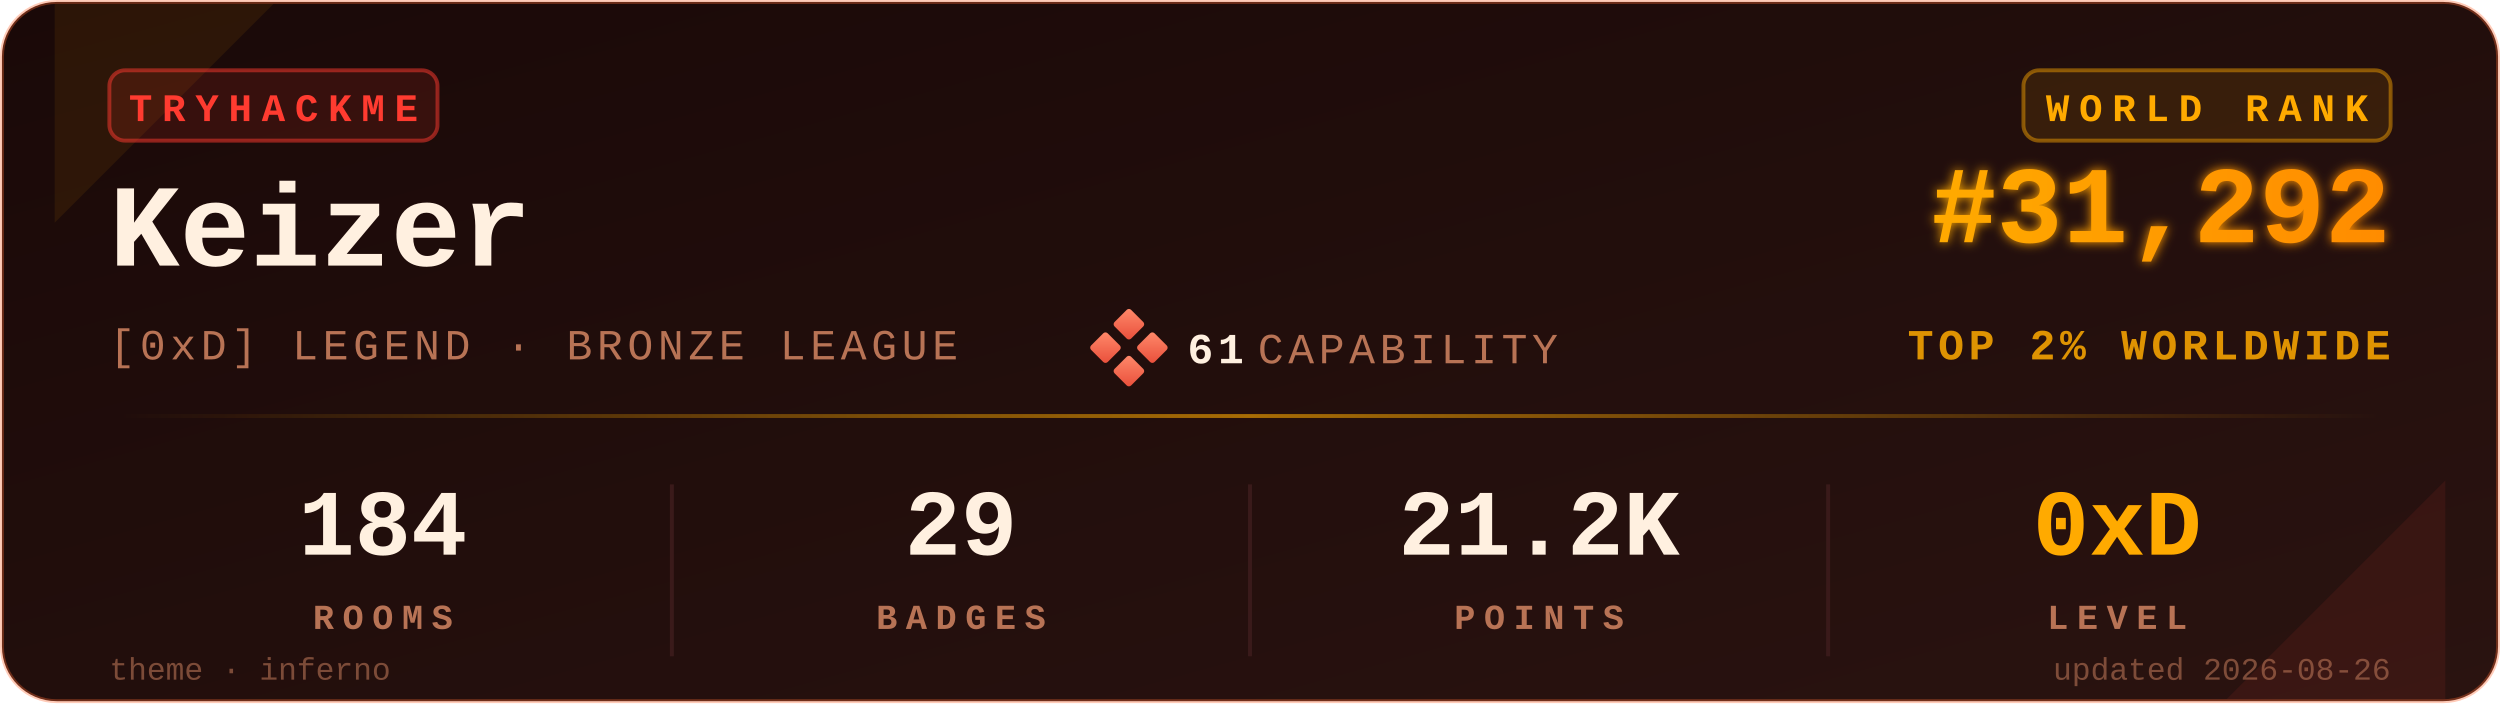
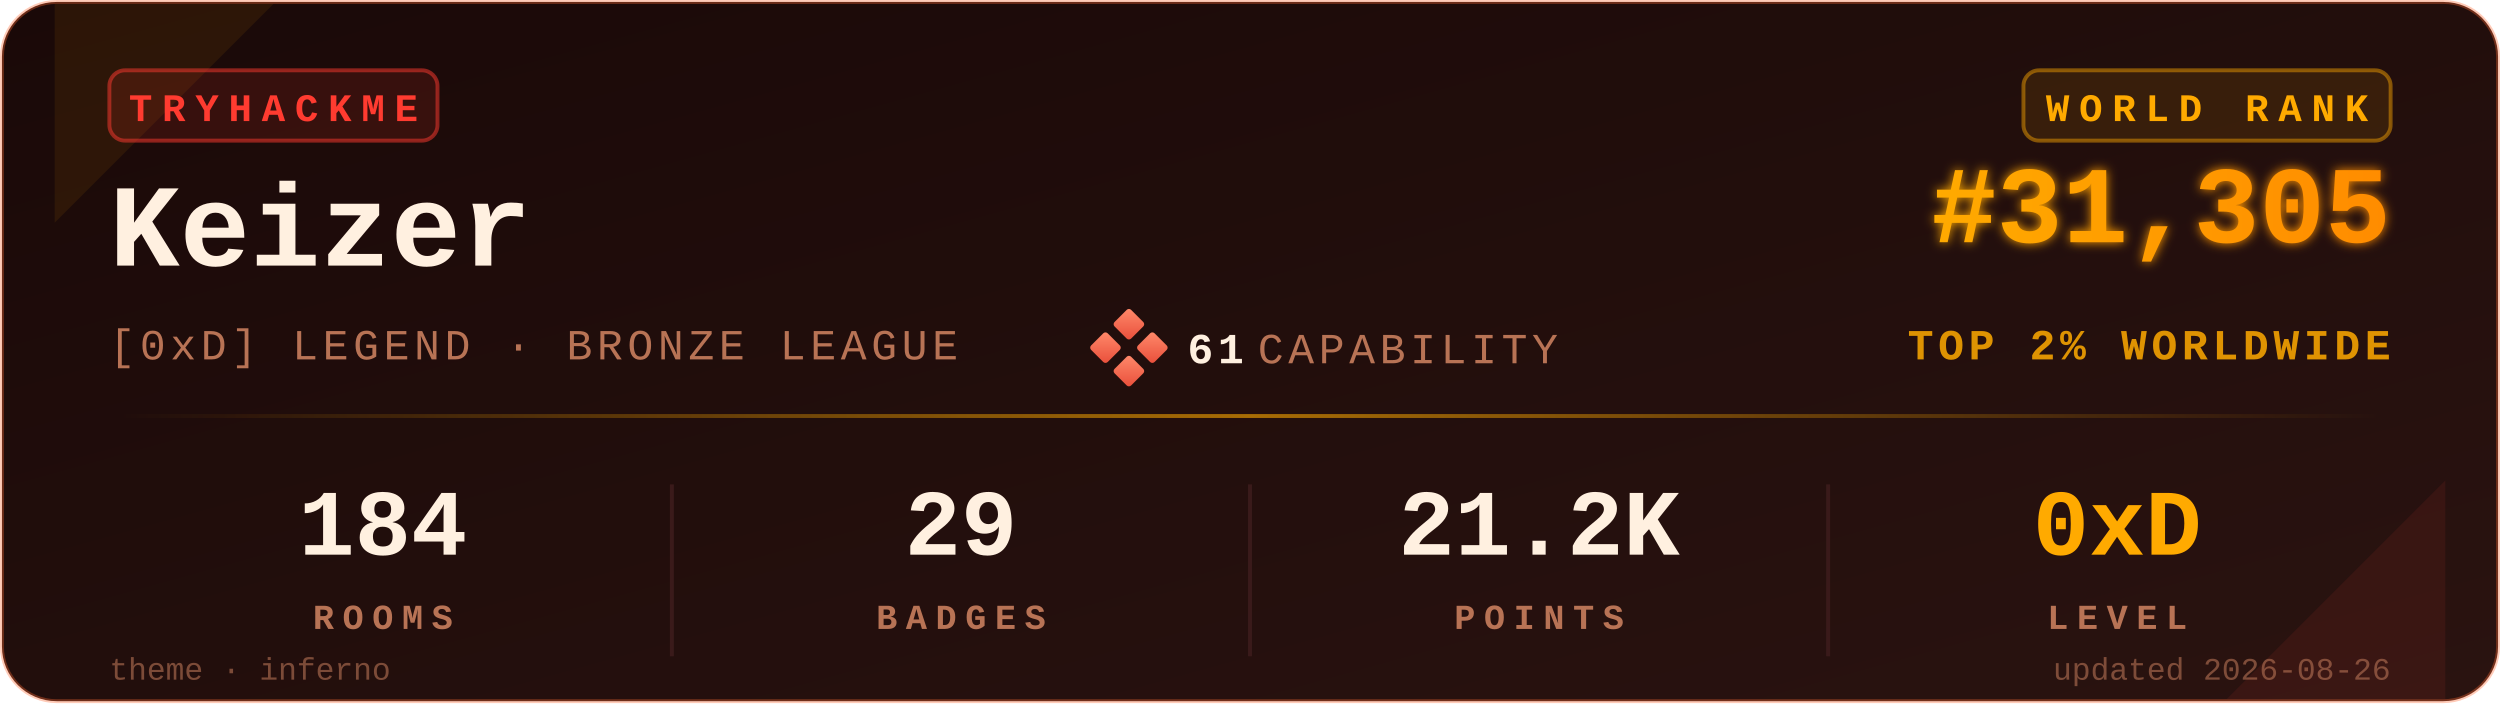
<svg xmlns="http://www.w3.org/2000/svg" viewBox="0 0 640 180" width="640" height="180" role="img" aria-label="TryHackMe stats for Keizer">
  <defs>
    <linearGradient id="bgGrad" x1="0" y1="0" x2="1" y2="1">
      <stop offset="0%" stop-color="#1a0908" />
      <stop offset="100%" stop-color="#2a1310" />
    </linearGradient>
    <linearGradient id="rankGrad" x1="0" y1="0" x2="1" y2="0">
      <stop offset="0%" stop-color="#FFAA00" />
      <stop offset="100%" stop-color="#FF8C00" />
    </linearGradient>
    <linearGradient id="accentGrad" x1="0" y1="0" x2="1" y2="0">
      <stop offset="0%" stop-color="#FFAA00" stop-opacity="0" />
      <stop offset="50%" stop-color="#FFAA00" stop-opacity="0.6" />
      <stop offset="100%" stop-color="#FFAA00" stop-opacity="0" />
    </linearGradient>
    <linearGradient id="capGrad" x1="0" y1="0" x2="1" y2="1">
      <stop offset="0%" stop-color="#ff8a6b" />
      <stop offset="100%" stop-color="#e94e3a" />
    </linearGradient>
    <filter id="glow" x="-20%" y="-20%" width="140%" height="140%">
      <feGaussianBlur stdDeviation="1.4" result="b" />
      <feMerge>
        <feMergeNode in="b" />
        <feMergeNode in="SourceGraphic" />
      </feMerge>
    </filter>
  </defs>
  <rect x="0.5" y="0.5" width="639" height="179" rx="14" ry="14" fill="url(#bgGrad)" stroke="#FF6B35" stroke-opacity="0.35" stroke-width="1" />
  <path d="M 14,1 L 70,1 L 14,57 Z" fill="#FFAA00" opacity="0.08" />
  <path d="M 626,179 L 570,179 L 626,123 Z" fill="#FF3B30" opacity="0.08" />
  <g transform="translate(28,18)">
    <rect x="0" y="0" width="84" height="18" rx="4" ry="4" fill="#FF3B30" fill-opacity="0.12" stroke="#FF3B30" stroke-opacity="0.5" />
    <text x="42" y="13" fill="#FF3B30" font-family="ui-monospace,'SF Mono','Menlo','Cascadia Code','Consolas','Liberation Mono',monospace" font-size="10" font-weight="700" letter-spacing="2.5" text-anchor="middle">TRYHACKME</text>
  </g>
  <text x="28" y="68" fill="#FFF0E0" font-family="ui-monospace,'SF Mono','Menlo','Cascadia Code','Consolas','Liberation Mono',monospace" font-size="30" font-weight="700">Keizer</text>
  <text x="28" y="92" fill="#B87355" font-family="ui-monospace,'SF Mono','Menlo','Cascadia Code','Consolas','Liberation Mono',monospace" font-size="11" font-weight="500" letter-spacing="1.2">[0xD] LEGEND · BRONZE LEAGUE</text>
  <g transform="translate(280,80)">
    <rect x="6" y="0" width="6" height="6" rx="0.8" fill="url(#capGrad)" transform="rotate(45 9 3)" />
    <rect x="0" y="6" width="6" height="6" rx="0.8" fill="url(#capGrad)" transform="rotate(45 3 9)" />
    <rect x="12" y="6" width="6" height="6" rx="0.8" fill="url(#capGrad)" transform="rotate(45 15 9)" />
    <rect x="6" y="12" width="6" height="6" rx="0.8" fill="url(#capGrad)" transform="rotate(45 9 15)" />
    <text x="24" y="13" fill="#FFF0E0" font-family="ui-monospace,'SF Mono','Menlo','Cascadia Code','Consolas','Liberation Mono',monospace" font-size="11" font-weight="700" letter-spacing="1.2">61</text>
    <text x="42" y="13" fill="#B87355" font-family="ui-monospace,'SF Mono','Menlo','Cascadia Code','Consolas','Liberation Mono',monospace" font-size="11" font-weight="500" letter-spacing="1.2">CAPABILITY</text>
  </g>
  <g transform="translate(612,18)">
    <rect x="-94" y="0" width="94" height="18" rx="4" ry="4" fill="#FFAA00" fill-opacity="0.10" stroke="#FFAA00" stroke-opacity="0.45" />
    <text x="-47" y="13" fill="#FFAA00" font-family="ui-monospace,'SF Mono','Menlo','Cascadia Code','Consolas','Liberation Mono',monospace" font-size="10" font-weight="700" letter-spacing="2.5" text-anchor="middle">WORLD RANK</text>
  </g>
-   <text x="612" y="62" fill="url(#rankGrad)" font-family="ui-monospace,'SF Mono','Menlo','Cascadia Code','Consolas','Liberation Mono',monospace" font-size="28" font-weight="700" text-anchor="end" filter="url(#glow)">#31,292</text>
+   <text x="612" y="62" fill="url(#rankGrad)" font-family="ui-monospace,'SF Mono','Menlo','Cascadia Code','Consolas','Liberation Mono',monospace" font-size="28" font-weight="700" text-anchor="end" filter="url(#glow)">#31,305</text>
  <text x="612" y="92" fill="#FFAA00" fill-opacity="0.85" font-family="ui-monospace,'SF Mono','Menlo','Cascadia Code','Consolas','Liberation Mono',monospace" font-size="11" font-weight="600" letter-spacing="1.2" text-anchor="end">TOP 2% WORLDWIDE</text>
  <rect x="28" y="106" width="584" height="1" fill="url(#accentGrad)" />
  <g font-family="ui-monospace,'SF Mono','Menlo','Cascadia Code','Consolas','Liberation Mono',monospace" text-anchor="middle">
    <text x="98" y="142" fill="#FFF0E0" font-size="24" font-weight="700">184</text>
    <text x="98" y="161" fill="#B87355" font-size="9" font-weight="600" letter-spacing="2.2">ROOMS</text>
    <text x="246" y="142" fill="#FFF0E0" font-size="24" font-weight="700">29</text>
    <text x="246" y="161" fill="#B87355" font-size="9" font-weight="600" letter-spacing="2.2">BADGES</text>
    <text x="394" y="142" fill="#FFF0E0" font-size="24" font-weight="700">21.2K</text>
    <text x="394" y="161" fill="#B87355" font-size="9" font-weight="600" letter-spacing="2.2">POINTS</text>
    <text x="542" y="142" fill="#FFAA00" font-size="24" font-weight="700">0xD</text>
    <text x="542" y="161" fill="#B87355" font-size="9" font-weight="600" letter-spacing="2.2">LEVEL</text>
  </g>
  <line x1="172" y1="124" x2="172" y2="168" stroke="#3a1a1a" stroke-width="1" />
  <line x1="320" y1="124" x2="320" y2="168" stroke="#3a1a1a" stroke-width="1" />
  <line x1="468" y1="124" x2="468" y2="168" stroke="#3a1a1a" stroke-width="1" />
  <text x="28" y="174" fill="#B87355" fill-opacity="0.6" font-family="ui-monospace,'SF Mono','Menlo','Cascadia Code','Consolas','Liberation Mono',monospace" font-size="8" font-weight="500">theme · inferno</text>
  <text x="612" y="174" fill="#B87355" fill-opacity="0.6" font-family="ui-monospace,'SF Mono','Menlo','Cascadia Code','Consolas','Liberation Mono',monospace" font-size="8" font-weight="500" text-anchor="end">updated 2026-08-26</text>
</svg>
